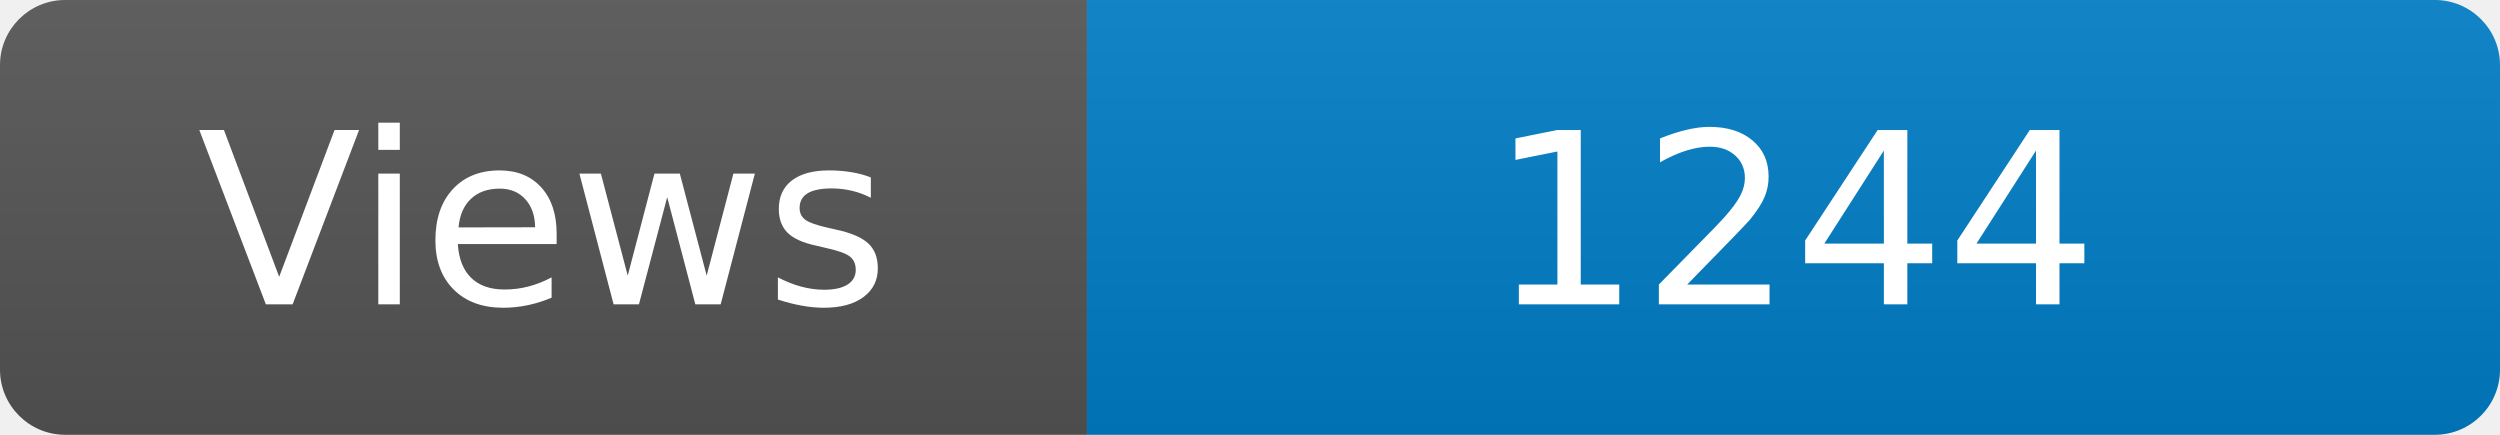
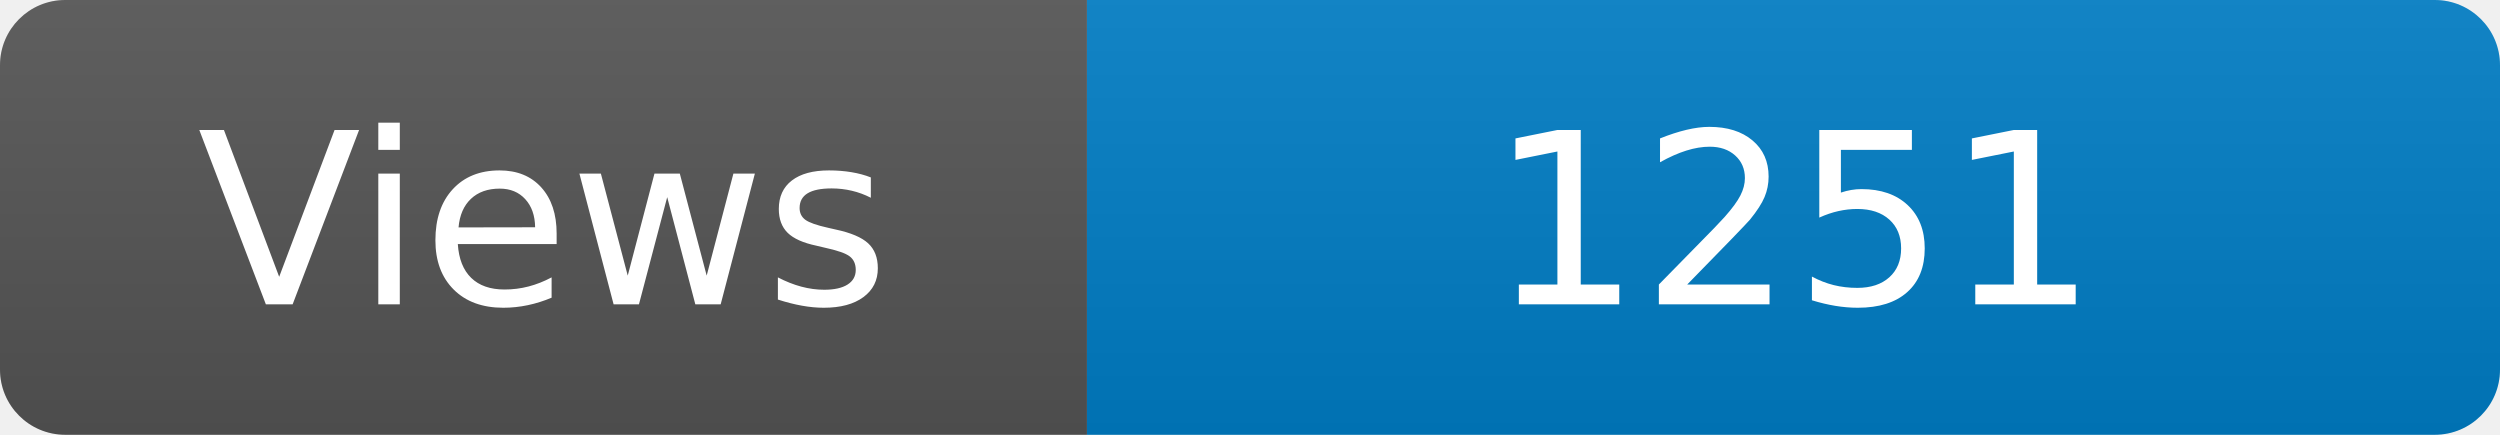
<svg xmlns="http://www.w3.org/2000/svg" width="115" height="20" role="img" aria-label="Maintained?: yes">
  <linearGradient id="s" x2="0" y2="100%">
    <stop offset="0" stop-color="#bbb" stop-opacity=".1" />
    <stop offset="1" stop-opacity=".1" />
  </linearGradient>
  <clipPath id="r">
    <rect width="115" height="20" rx="3" fill="#fff" />
  </clipPath>
  <g clip-path="url(#r)">
    <rect width="50" height="20" fill="#555" />
    <rect x="50" width="160" height="20" fill="#007ec6" />
    <rect width="115" height="20" fill="url(#s)" />
  </g>
  <g fill="#fff" text-anchor="middle" font-family="Verdana,Geneva,DejaVu Sans,sans-serif" font-size="110">
    <text x="250" y="140" transform="scale(.1)" fill="#fff">Views</text>
-     <text x="825" y="140" transform="scale(.1)" fill="#fff">1244</text>
+     <text x="825" y="140" transform="scale(.1)" fill="#fff">1251</text>
  </g>
</svg>
